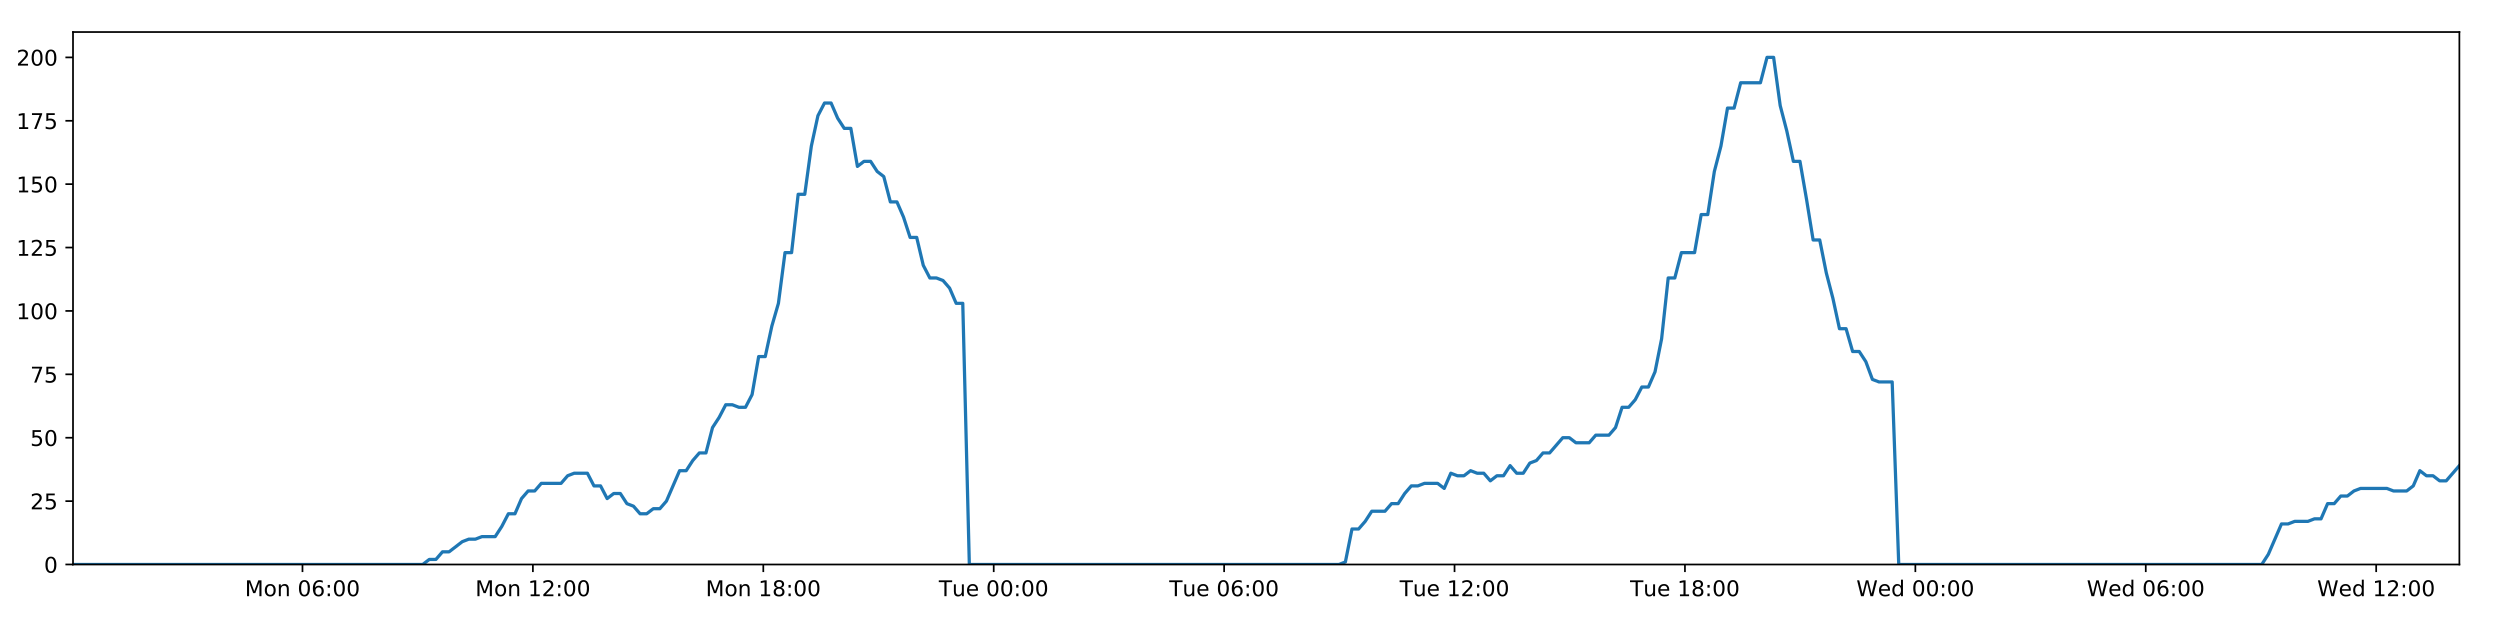
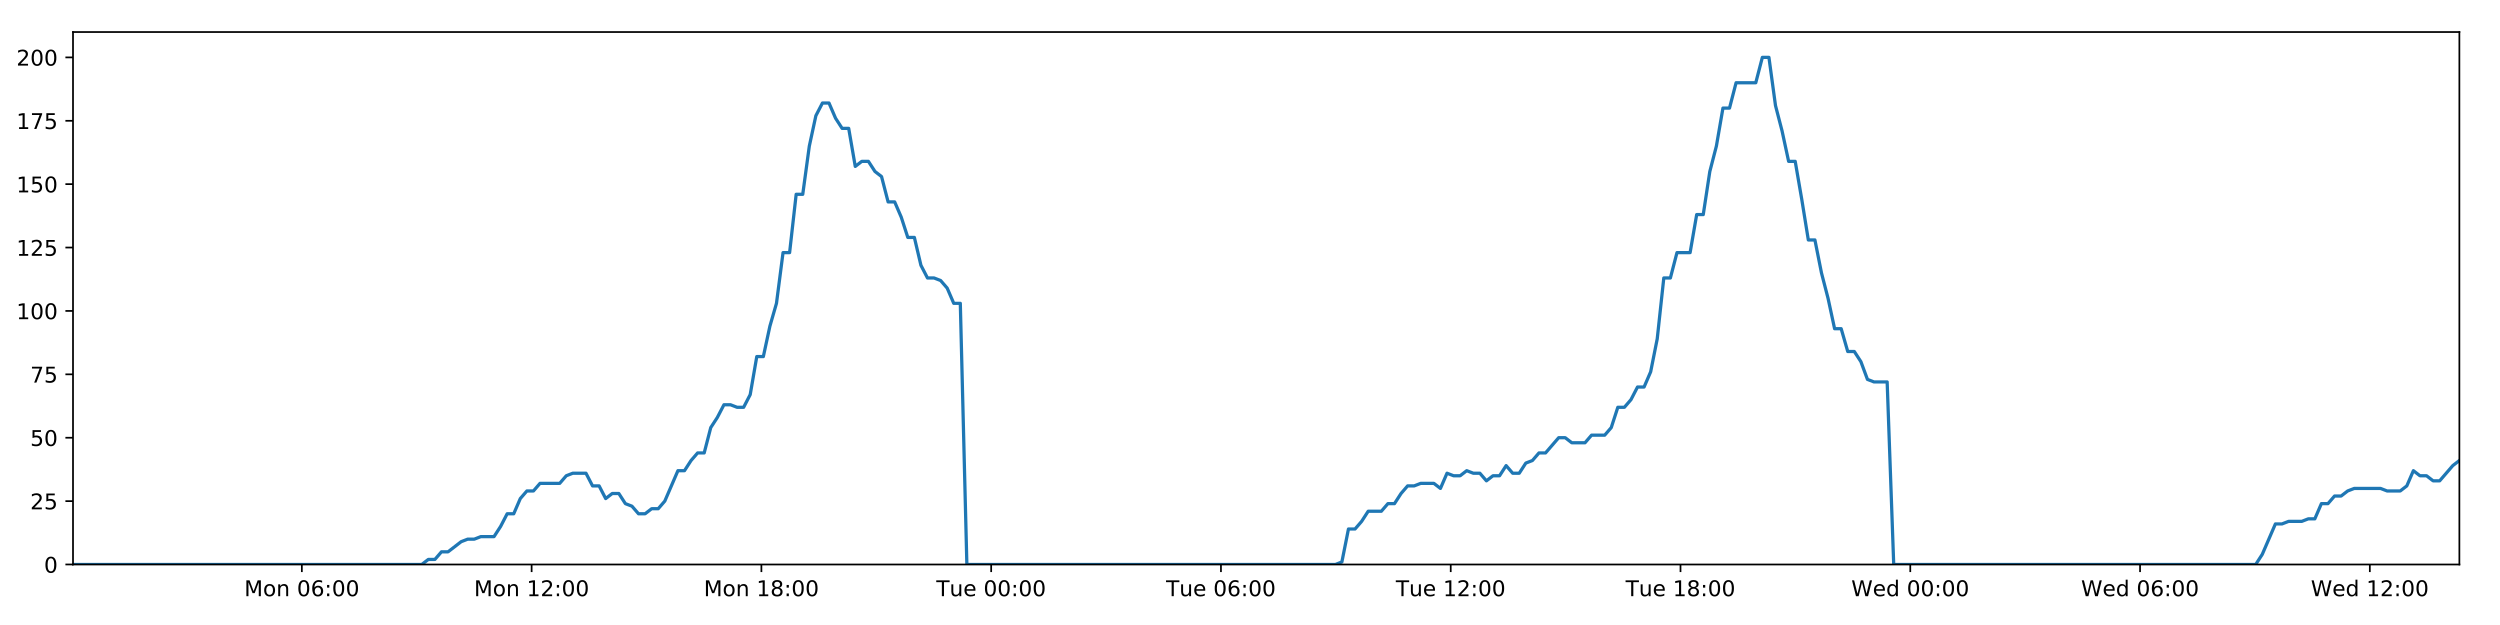
<svg xmlns="http://www.w3.org/2000/svg" xmlns:xlink="http://www.w3.org/1999/xlink" height="288pt" version="1.1" viewBox="0 0 1152 288" width="1152pt">
  <defs>
    <style type="text/css">
*{stroke-linecap:butt;stroke-linejoin:round;}
  </style>
  </defs>
  <g id="figure_1">
    <g id="patch_1">
      <path d="M 0 288  L 1152 288  L 1152 0  L 0 0  z " style="fill:#ffffff;" />
    </g>
    <g id="axes_1">
      <g id="patch_2">
        <path d="M 33.64 260.12  L 1133.28 260.12  L 1133.28 14.76  L 33.64 14.76  z " style="fill:#ffffff;" />
      </g>
      <g id="matplotlib.axis_1">
        <g id="xtick_1">
          <g id="line2d_1">
            <defs>
-               <path d="M 0 0  L 0 3.5  " id="mdbd65e5e31" style="stroke:#000000;stroke-width:0.8;" />
-             </defs>
-             <g>
-               <use style="stroke:#000000;stroke-width:0.8;" x="139.383" xlink:href="#mdbd65e5e31" y="260.12" />
+               <path d="M 0 0  L 0 3.5  " id="m4b5cce4691" style="stroke:#000000;stroke-width:0.8;" />
+             </defs>
+             <g>
+               <use style="stroke:#000000;stroke-width:0.8;" x="139.091" xlink:href="#m4b5cce4691" y="260.12" />
            </g>
          </g>
          <g id="text_1">
            <defs>
              <path d="M 9.812 72.906  L 24.516 72.906  L 43.109 23.297  L 61.812 72.906  L 76.516 72.906  L 76.516 0  L 66.891 0  L 66.891 64.016  L 48.094 14.016  L 38.188 14.016  L 19.391 64.016  L 19.391 0  L 9.812 0  z " id="DejaVuSans-77" />
              <path d="M 30.609 48.391  Q 23.391 48.391 19.188 42.75  Q 14.984 37.109 14.984 27.297  Q 14.984 17.484 19.156 11.844  Q 23.344 6.203 30.609 6.203  Q 37.797 6.203 41.984 11.859  Q 46.188 17.531 46.188 27.297  Q 46.188 37.016 41.984 42.703  Q 37.797 48.391 30.609 48.391  z M 30.609 56  Q 42.328 56 49.016 48.375  Q 55.719 40.766 55.719 27.297  Q 55.719 13.875 49.016 6.219  Q 42.328 -1.422 30.609 -1.422  Q 18.844 -1.422 12.172 6.219  Q 5.516 13.875 5.516 27.297  Q 5.516 40.766 12.172 48.375  Q 18.844 56 30.609 56  z " id="DejaVuSans-111" />
              <path d="M 54.891 33.016  L 54.891 0  L 45.906 0  L 45.906 32.719  Q 45.906 40.484 42.875 44.328  Q 39.844 48.188 33.797 48.188  Q 26.516 48.188 22.312 43.547  Q 18.109 38.922 18.109 30.906  L 18.109 0  L 9.078 0  L 9.078 54.688  L 18.109 54.688  L 18.109 46.188  Q 21.344 51.125 25.703 53.562  Q 30.078 56 35.797 56  Q 45.219 56 50.047 50.172  Q 54.891 44.344 54.891 33.016  z " id="DejaVuSans-110" />
              <path id="DejaVuSans-32" />
              <path d="M 31.781 66.406  Q 24.172 66.406 20.328 58.906  Q 16.5 51.422 16.5 36.375  Q 16.5 21.391 20.328 13.891  Q 24.172 6.391 31.781 6.391  Q 39.453 6.391 43.281 13.891  Q 47.125 21.391 47.125 36.375  Q 47.125 51.422 43.281 58.906  Q 39.453 66.406 31.781 66.406  z M 31.781 74.219  Q 44.047 74.219 50.516 64.516  Q 56.984 54.828 56.984 36.375  Q 56.984 17.969 50.516 8.266  Q 44.047 -1.422 31.781 -1.422  Q 19.531 -1.422 13.062 8.266  Q 6.594 17.969 6.594 36.375  Q 6.594 54.828 13.062 64.516  Q 19.531 74.219 31.781 74.219  z " id="DejaVuSans-48" />
              <path d="M 33.016 40.375  Q 26.375 40.375 22.484 35.828  Q 18.609 31.297 18.609 23.391  Q 18.609 15.531 22.484 10.953  Q 26.375 6.391 33.016 6.391  Q 39.656 6.391 43.531 10.953  Q 47.406 15.531 47.406 23.391  Q 47.406 31.297 43.531 35.828  Q 39.656 40.375 33.016 40.375  z M 52.594 71.297  L 52.594 62.312  Q 48.875 64.062 45.094 64.984  Q 41.312 65.922 37.594 65.922  Q 27.828 65.922 22.672 59.328  Q 17.531 52.734 16.797 39.406  Q 19.672 43.656 24.016 45.922  Q 28.375 48.188 33.594 48.188  Q 44.578 48.188 50.953 41.516  Q 57.328 34.859 57.328 23.391  Q 57.328 12.156 50.688 5.359  Q 44.047 -1.422 33.016 -1.422  Q 20.359 -1.422 13.672 8.266  Q 6.984 17.969 6.984 36.375  Q 6.984 53.656 15.188 63.938  Q 23.391 74.219 37.203 74.219  Q 40.922 74.219 44.703 73.484  Q 48.484 72.75 52.594 71.297  z " id="DejaVuSans-54" />
              <path d="M 11.719 12.406  L 22.016 12.406  L 22.016 0  L 11.719 0  z M 11.719 51.703  L 22.016 51.703  L 22.016 39.312  L 11.719 39.312  z " id="DejaVuSans-58" />
            </defs>
-             <g transform="translate(112.8422 274.7184)scale(0.1 -0.1)">
+             <g transform="translate(112.5508 274.7184)scale(0.1 -0.1)">
              <use xlink:href="#DejaVuSans-77" />
              <use x="86.279" xlink:href="#DejaVuSans-111" />
              <use x="147.461" xlink:href="#DejaVuSans-110" />
              <use x="210.84" xlink:href="#DejaVuSans-32" />
              <use x="242.627" xlink:href="#DejaVuSans-48" />
              <use x="306.25" xlink:href="#DejaVuSans-54" />
              <use x="369.873" xlink:href="#DejaVuSans-58" />
              <use x="403.564" xlink:href="#DejaVuSans-48" />
              <use x="467.188" xlink:href="#DejaVuSans-48" />
            </g>
          </g>
        </g>
        <g id="xtick_2">
          <g id="line2d_2">
            <g>
-               <use style="stroke:#000000;stroke-width:0.8;" x="245.556" xlink:href="#mdbd65e5e31" y="260.12" />
+               <use style="stroke:#000000;stroke-width:0.8;" x="244.972" xlink:href="#m4b5cce4691" y="260.12" />
            </g>
          </g>
          <g id="text_2">
            <defs>
              <path d="M 12.406 8.297  L 28.516 8.297  L 28.516 63.922  L 10.984 60.406  L 10.984 69.391  L 28.422 72.906  L 38.281 72.906  L 38.281 8.297  L 54.391 8.297  L 54.391 0  L 12.406 0  z " id="DejaVuSans-49" />
              <path d="M 19.188 8.297  L 53.609 8.297  L 53.609 0  L 7.328 0  L 7.328 8.297  Q 12.938 14.109 22.625 23.891  Q 32.328 33.688 34.812 36.531  Q 39.547 41.844 41.422 45.531  Q 43.312 49.219 43.312 52.781  Q 43.312 58.594 39.234 62.25  Q 35.156 65.922 28.609 65.922  Q 23.969 65.922 18.812 64.312  Q 13.672 62.703 7.812 59.422  L 7.812 69.391  Q 13.766 71.781 18.938 73  Q 24.125 74.219 28.422 74.219  Q 39.75 74.219 46.484 68.547  Q 53.219 62.891 53.219 53.422  Q 53.219 48.922 51.531 44.891  Q 49.859 40.875 45.406 35.406  Q 44.188 33.984 37.641 27.219  Q 31.109 20.453 19.188 8.297  z " id="DejaVuSans-50" />
            </defs>
-             <g transform="translate(219.0155 274.7184)scale(0.1 -0.1)">
+             <g transform="translate(218.4315 274.7184)scale(0.1 -0.1)">
              <use xlink:href="#DejaVuSans-77" />
              <use x="86.279" xlink:href="#DejaVuSans-111" />
              <use x="147.461" xlink:href="#DejaVuSans-110" />
              <use x="210.84" xlink:href="#DejaVuSans-32" />
              <use x="242.627" xlink:href="#DejaVuSans-49" />
              <use x="306.25" xlink:href="#DejaVuSans-50" />
              <use x="369.873" xlink:href="#DejaVuSans-58" />
              <use x="403.564" xlink:href="#DejaVuSans-48" />
              <use x="467.188" xlink:href="#DejaVuSans-48" />
            </g>
          </g>
        </g>
        <g id="xtick_3">
          <g id="line2d_3">
            <g>
-               <use style="stroke:#000000;stroke-width:0.8;" x="351.729" xlink:href="#mdbd65e5e31" y="260.12" />
+               <use style="stroke:#000000;stroke-width:0.8;" x="350.853" xlink:href="#m4b5cce4691" y="260.12" />
            </g>
          </g>
          <g id="text_3">
            <defs>
              <path d="M 31.781 34.625  Q 24.75 34.625 20.719 30.859  Q 16.703 27.094 16.703 20.516  Q 16.703 13.922 20.719 10.156  Q 24.75 6.391 31.781 6.391  Q 38.812 6.391 42.859 10.172  Q 46.922 13.969 46.922 20.516  Q 46.922 27.094 42.891 30.859  Q 38.875 34.625 31.781 34.625  z M 21.922 38.812  Q 15.578 40.375 12.031 44.719  Q 8.5 49.078 8.5 55.328  Q 8.5 64.062 14.719 69.141  Q 20.953 74.219 31.781 74.219  Q 42.672 74.219 48.875 69.141  Q 55.078 64.062 55.078 55.328  Q 55.078 49.078 51.531 44.719  Q 48 40.375 41.703 38.812  Q 48.828 37.156 52.797 32.312  Q 56.781 27.484 56.781 20.516  Q 56.781 9.906 50.312 4.234  Q 43.844 -1.422 31.781 -1.422  Q 19.734 -1.422 13.25 4.234  Q 6.781 9.906 6.781 20.516  Q 6.781 27.484 10.781 32.312  Q 14.797 37.156 21.922 38.812  z M 18.312 54.391  Q 18.312 48.734 21.844 45.562  Q 25.391 42.391 31.781 42.391  Q 38.141 42.391 41.719 45.562  Q 45.312 48.734 45.312 54.391  Q 45.312 60.062 41.719 63.234  Q 38.141 66.406 31.781 66.406  Q 25.391 66.406 21.844 63.234  Q 18.312 60.062 18.312 54.391  z " id="DejaVuSans-56" />
            </defs>
-             <g transform="translate(325.1889 274.7184)scale(0.1 -0.1)">
+             <g transform="translate(324.3122 274.7184)scale(0.1 -0.1)">
              <use xlink:href="#DejaVuSans-77" />
              <use x="86.279" xlink:href="#DejaVuSans-111" />
              <use x="147.461" xlink:href="#DejaVuSans-110" />
              <use x="210.84" xlink:href="#DejaVuSans-32" />
              <use x="242.627" xlink:href="#DejaVuSans-49" />
              <use x="306.25" xlink:href="#DejaVuSans-56" />
              <use x="369.873" xlink:href="#DejaVuSans-58" />
              <use x="403.564" xlink:href="#DejaVuSans-48" />
              <use x="467.188" xlink:href="#DejaVuSans-48" />
            </g>
          </g>
        </g>
        <g id="xtick_4">
          <g id="line2d_4">
            <g>
-               <use style="stroke:#000000;stroke-width:0.8;" x="457.903" xlink:href="#mdbd65e5e31" y="260.12" />
+               <use style="stroke:#000000;stroke-width:0.8;" x="456.733" xlink:href="#m4b5cce4691" y="260.12" />
            </g>
          </g>
          <g id="text_4">
            <defs>
              <path d="M -0.297 72.906  L 61.375 72.906  L 61.375 64.594  L 35.5 64.594  L 35.5 0  L 25.594 0  L 25.594 64.594  L -0.297 64.594  z " id="DejaVuSans-84" />
              <path d="M 8.5 21.578  L 8.5 54.688  L 17.484 54.688  L 17.484 21.922  Q 17.484 14.156 20.5 10.266  Q 23.531 6.391 29.594 6.391  Q 36.859 6.391 41.078 11.031  Q 45.312 15.672 45.312 23.688  L 45.312 54.688  L 54.297 54.688  L 54.297 0  L 45.312 0  L 45.312 8.406  Q 42.047 3.422 37.719 1  Q 33.406 -1.422 27.688 -1.422  Q 18.266 -1.422 13.375 4.438  Q 8.5 10.297 8.5 21.578  z M 31.109 56  z " id="DejaVuSans-117" />
              <path d="M 56.203 29.594  L 56.203 25.203  L 14.891 25.203  Q 15.484 15.922 20.484 11.062  Q 25.484 6.203 34.422 6.203  Q 39.594 6.203 44.453 7.469  Q 49.312 8.734 54.109 11.281  L 54.109 2.781  Q 49.266 0.734 44.188 -0.344  Q 39.109 -1.422 33.891 -1.422  Q 20.797 -1.422 13.156 6.188  Q 5.516 13.812 5.516 26.812  Q 5.516 40.234 12.766 48.109  Q 20.016 56 32.328 56  Q 43.359 56 49.781 48.891  Q 56.203 41.797 56.203 29.594  z M 47.219 32.234  Q 47.125 39.594 43.094 43.984  Q 39.062 48.391 32.422 48.391  Q 24.906 48.391 20.391 44.141  Q 15.875 39.891 15.188 32.172  z " id="DejaVuSans-101" />
            </defs>
-             <g transform="translate(432.6169 274.7184)scale(0.1 -0.1)">
+             <g transform="translate(431.4476 274.7184)scale(0.1 -0.1)">
              <use xlink:href="#DejaVuSans-84" />
              <use x="60.85" xlink:href="#DejaVuSans-117" />
              <use x="124.229" xlink:href="#DejaVuSans-101" />
              <use x="185.752" xlink:href="#DejaVuSans-32" />
              <use x="217.539" xlink:href="#DejaVuSans-48" />
              <use x="281.162" xlink:href="#DejaVuSans-48" />
              <use x="344.785" xlink:href="#DejaVuSans-58" />
              <use x="378.477" xlink:href="#DejaVuSans-48" />
              <use x="442.1" xlink:href="#DejaVuSans-48" />
            </g>
          </g>
        </g>
        <g id="xtick_5">
          <g id="line2d_5">
            <g>
-               <use style="stroke:#000000;stroke-width:0.8;" x="564.076" xlink:href="#mdbd65e5e31" y="260.12" />
+               <use style="stroke:#000000;stroke-width:0.8;" x="562.614" xlink:href="#m4b5cce4691" y="260.12" />
            </g>
          </g>
          <g id="text_5">
-             <g transform="translate(538.7902 274.7184)scale(0.1 -0.1)">
+             <g transform="translate(537.3283 274.7184)scale(0.1 -0.1)">
              <use xlink:href="#DejaVuSans-84" />
              <use x="60.85" xlink:href="#DejaVuSans-117" />
              <use x="124.229" xlink:href="#DejaVuSans-101" />
              <use x="185.752" xlink:href="#DejaVuSans-32" />
              <use x="217.539" xlink:href="#DejaVuSans-48" />
              <use x="281.162" xlink:href="#DejaVuSans-54" />
              <use x="344.785" xlink:href="#DejaVuSans-58" />
              <use x="378.477" xlink:href="#DejaVuSans-48" />
              <use x="442.1" xlink:href="#DejaVuSans-48" />
            </g>
          </g>
        </g>
        <g id="xtick_6">
          <g id="line2d_6">
            <g>
-               <use style="stroke:#000000;stroke-width:0.8;" x="670.249" xlink:href="#mdbd65e5e31" y="260.12" />
+               <use style="stroke:#000000;stroke-width:0.8;" x="668.495" xlink:href="#m4b5cce4691" y="260.12" />
            </g>
          </g>
          <g id="text_6">
-             <g transform="translate(644.9635 274.7184)scale(0.1 -0.1)">
+             <g transform="translate(643.209 274.7184)scale(0.1 -0.1)">
              <use xlink:href="#DejaVuSans-84" />
              <use x="60.85" xlink:href="#DejaVuSans-117" />
              <use x="124.229" xlink:href="#DejaVuSans-101" />
              <use x="185.752" xlink:href="#DejaVuSans-32" />
              <use x="217.539" xlink:href="#DejaVuSans-49" />
              <use x="281.162" xlink:href="#DejaVuSans-50" />
              <use x="344.785" xlink:href="#DejaVuSans-58" />
              <use x="378.477" xlink:href="#DejaVuSans-48" />
              <use x="442.1" xlink:href="#DejaVuSans-48" />
            </g>
          </g>
        </g>
        <g id="xtick_7">
          <g id="line2d_7">
            <g>
-               <use style="stroke:#000000;stroke-width:0.8;" x="776.423" xlink:href="#mdbd65e5e31" y="260.12" />
+               <use style="stroke:#000000;stroke-width:0.8;" x="774.376" xlink:href="#m4b5cce4691" y="260.12" />
            </g>
          </g>
          <g id="text_7">
-             <g transform="translate(751.1368 274.7184)scale(0.1 -0.1)">
+             <g transform="translate(749.0897 274.7184)scale(0.1 -0.1)">
              <use xlink:href="#DejaVuSans-84" />
              <use x="60.85" xlink:href="#DejaVuSans-117" />
              <use x="124.229" xlink:href="#DejaVuSans-101" />
              <use x="185.752" xlink:href="#DejaVuSans-32" />
              <use x="217.539" xlink:href="#DejaVuSans-49" />
              <use x="281.162" xlink:href="#DejaVuSans-56" />
              <use x="344.785" xlink:href="#DejaVuSans-58" />
              <use x="378.477" xlink:href="#DejaVuSans-48" />
              <use x="442.1" xlink:href="#DejaVuSans-48" />
            </g>
          </g>
        </g>
        <g id="xtick_8">
          <g id="line2d_8">
            <g>
-               <use style="stroke:#000000;stroke-width:0.8;" x="882.596" xlink:href="#mdbd65e5e31" y="260.12" />
+               <use style="stroke:#000000;stroke-width:0.8;" x="880.256" xlink:href="#m4b5cce4691" y="260.12" />
            </g>
          </g>
          <g id="text_8">
            <defs>
              <path d="M 3.328 72.906  L 13.281 72.906  L 28.609 11.281  L 43.891 72.906  L 54.984 72.906  L 70.312 11.281  L 85.594 72.906  L 95.609 72.906  L 77.297 0  L 64.891 0  L 49.516 63.281  L 33.984 0  L 21.578 0  z " id="DejaVuSans-87" />
              <path d="M 45.406 46.391  L 45.406 75.984  L 54.391 75.984  L 54.391 0  L 45.406 0  L 45.406 8.203  Q 42.578 3.328 38.25 0.953  Q 33.938 -1.422 27.875 -1.422  Q 17.969 -1.422 11.734 6.484  Q 5.516 14.406 5.516 27.297  Q 5.516 40.188 11.734 48.094  Q 17.969 56 27.875 56  Q 33.938 56 38.25 53.625  Q 42.578 51.266 45.406 46.391  z M 14.797 27.297  Q 14.797 17.391 18.875 11.75  Q 22.953 6.109 30.078 6.109  Q 37.203 6.109 41.297 11.75  Q 45.406 17.391 45.406 27.297  Q 45.406 37.203 41.297 42.844  Q 37.203 48.484 30.078 48.484  Q 22.953 48.484 18.875 42.844  Q 14.797 37.203 14.797 27.297  z " id="DejaVuSans-100" />
            </defs>
-             <g transform="translate(855.407 274.7184)scale(0.1 -0.1)">
+             <g transform="translate(853.0672 274.7184)scale(0.1 -0.1)">
              <use xlink:href="#DejaVuSans-87" />
              <use x="98.799" xlink:href="#DejaVuSans-101" />
              <use x="160.322" xlink:href="#DejaVuSans-100" />
              <use x="223.799" xlink:href="#DejaVuSans-32" />
              <use x="255.586" xlink:href="#DejaVuSans-48" />
              <use x="319.209" xlink:href="#DejaVuSans-48" />
              <use x="382.832" xlink:href="#DejaVuSans-58" />
              <use x="416.523" xlink:href="#DejaVuSans-48" />
              <use x="480.146" xlink:href="#DejaVuSans-48" />
            </g>
          </g>
        </g>
        <g id="xtick_9">
          <g id="line2d_9">
            <g>
-               <use style="stroke:#000000;stroke-width:0.8;" x="988.769" xlink:href="#mdbd65e5e31" y="260.12" />
+               <use style="stroke:#000000;stroke-width:0.8;" x="986.137" xlink:href="#m4b5cce4691" y="260.12" />
            </g>
          </g>
          <g id="text_9">
-             <g transform="translate(961.5803 274.7184)scale(0.1 -0.1)">
+             <g transform="translate(958.9479 274.7184)scale(0.1 -0.1)">
              <use xlink:href="#DejaVuSans-87" />
              <use x="98.799" xlink:href="#DejaVuSans-101" />
              <use x="160.322" xlink:href="#DejaVuSans-100" />
              <use x="223.799" xlink:href="#DejaVuSans-32" />
              <use x="255.586" xlink:href="#DejaVuSans-48" />
              <use x="319.209" xlink:href="#DejaVuSans-54" />
              <use x="382.832" xlink:href="#DejaVuSans-58" />
              <use x="416.523" xlink:href="#DejaVuSans-48" />
              <use x="480.146" xlink:href="#DejaVuSans-48" />
            </g>
          </g>
        </g>
        <g id="xtick_10">
          <g id="line2d_10">
            <g>
-               <use style="stroke:#000000;stroke-width:0.8;" x="1094.943" xlink:href="#mdbd65e5e31" y="260.12" />
+               <use style="stroke:#000000;stroke-width:0.8;" x="1092.018" xlink:href="#m4b5cce4691" y="260.12" />
            </g>
          </g>
          <g id="text_10">
-             <g transform="translate(1067.754 274.7184)scale(0.1 -0.1)">
+             <g transform="translate(1064.829 274.7184)scale(0.1 -0.1)">
              <use xlink:href="#DejaVuSans-87" />
              <use x="98.799" xlink:href="#DejaVuSans-101" />
              <use x="160.322" xlink:href="#DejaVuSans-100" />
              <use x="223.799" xlink:href="#DejaVuSans-32" />
              <use x="255.586" xlink:href="#DejaVuSans-49" />
              <use x="319.209" xlink:href="#DejaVuSans-50" />
              <use x="382.832" xlink:href="#DejaVuSans-58" />
              <use x="416.523" xlink:href="#DejaVuSans-48" />
              <use x="480.146" xlink:href="#DejaVuSans-48" />
            </g>
          </g>
        </g>
      </g>
      <g id="matplotlib.axis_2">
        <g id="ytick_1">
          <g id="line2d_11">
            <defs>
-               <path d="M 0 0  L -3.5 0  " id="mb65b2dc405" style="stroke:#000000;stroke-width:0.8;" />
-             </defs>
-             <g>
-               <use style="stroke:#000000;stroke-width:0.8;" x="33.64" xlink:href="#mb65b2dc405" y="260.12" />
+               <path d="M 0 0  L -3.5 0  " id="m1453b03fb4" style="stroke:#000000;stroke-width:0.8;" />
+             </defs>
+             <g>
+               <use style="stroke:#000000;stroke-width:0.8;" x="33.64" xlink:href="#m1453b03fb4" y="260.12" />
            </g>
          </g>
          <g id="text_11">
            <g transform="translate(20.2775 263.9192)scale(0.1 -0.1)">
              <use xlink:href="#DejaVuSans-48" />
            </g>
          </g>
        </g>
        <g id="ytick_2">
          <g id="line2d_12">
            <g>
-               <use style="stroke:#000000;stroke-width:0.8;" x="33.64" xlink:href="#mb65b2dc405" y="230.91" />
+               <use style="stroke:#000000;stroke-width:0.8;" x="33.64" xlink:href="#m1453b03fb4" y="230.91" />
            </g>
          </g>
          <g id="text_12">
            <defs>
              <path d="M 10.797 72.906  L 49.516 72.906  L 49.516 64.594  L 19.828 64.594  L 19.828 46.734  Q 21.969 47.469 24.109 47.828  Q 26.266 48.188 28.422 48.188  Q 40.625 48.188 47.75 41.5  Q 54.891 34.812 54.891 23.391  Q 54.891 11.625 47.562 5.094  Q 40.234 -1.422 26.906 -1.422  Q 22.312 -1.422 17.547 -0.641  Q 12.797 0.141 7.719 1.703  L 7.719 11.625  Q 12.109 9.234 16.797 8.062  Q 21.484 6.891 26.703 6.891  Q 35.156 6.891 40.078 11.328  Q 45.016 15.766 45.016 23.391  Q 45.016 31 40.078 35.438  Q 35.156 39.891 26.703 39.891  Q 22.75 39.891 18.812 39.016  Q 14.891 38.141 10.797 36.281  z " id="DejaVuSans-53" />
            </defs>
            <g transform="translate(13.915 234.7097)scale(0.1 -0.1)">
              <use xlink:href="#DejaVuSans-50" />
              <use x="63.623" xlink:href="#DejaVuSans-53" />
            </g>
          </g>
        </g>
        <g id="ytick_3">
          <g id="line2d_13">
            <g>
-               <use style="stroke:#000000;stroke-width:0.8;" x="33.64" xlink:href="#mb65b2dc405" y="201.701" />
+               <use style="stroke:#000000;stroke-width:0.8;" x="33.64" xlink:href="#m1453b03fb4" y="201.701" />
            </g>
          </g>
          <g id="text_13">
            <g transform="translate(13.915 205.5002)scale(0.1 -0.1)">
              <use xlink:href="#DejaVuSans-53" />
              <use x="63.623" xlink:href="#DejaVuSans-48" />
            </g>
          </g>
        </g>
        <g id="ytick_4">
          <g id="line2d_14">
            <g>
-               <use style="stroke:#000000;stroke-width:0.8;" x="33.64" xlink:href="#mb65b2dc405" y="172.491" />
+               <use style="stroke:#000000;stroke-width:0.8;" x="33.64" xlink:href="#m1453b03fb4" y="172.491" />
            </g>
          </g>
          <g id="text_14">
            <defs>
              <path d="M 8.203 72.906  L 55.078 72.906  L 55.078 68.703  L 28.609 0  L 18.312 0  L 43.219 64.594  L 8.203 64.594  z " id="DejaVuSans-55" />
            </defs>
            <g transform="translate(13.915 176.2906)scale(0.1 -0.1)">
              <use xlink:href="#DejaVuSans-55" />
              <use x="63.623" xlink:href="#DejaVuSans-53" />
            </g>
          </g>
        </g>
        <g id="ytick_5">
          <g id="line2d_15">
            <g>
-               <use style="stroke:#000000;stroke-width:0.8;" x="33.64" xlink:href="#mb65b2dc405" y="143.282" />
+               <use style="stroke:#000000;stroke-width:0.8;" x="33.64" xlink:href="#m1453b03fb4" y="143.282" />
            </g>
          </g>
          <g id="text_15">
            <g transform="translate(7.5525 147.0811)scale(0.1 -0.1)">
              <use xlink:href="#DejaVuSans-49" />
              <use x="63.623" xlink:href="#DejaVuSans-48" />
              <use x="127.246" xlink:href="#DejaVuSans-48" />
            </g>
          </g>
        </g>
        <g id="ytick_6">
          <g id="line2d_16">
            <g>
-               <use style="stroke:#000000;stroke-width:0.8;" x="33.64" xlink:href="#mb65b2dc405" y="114.072" />
+               <use style="stroke:#000000;stroke-width:0.8;" x="33.64" xlink:href="#m1453b03fb4" y="114.072" />
            </g>
          </g>
          <g id="text_16">
            <g transform="translate(7.5525 117.8716)scale(0.1 -0.1)">
              <use xlink:href="#DejaVuSans-49" />
              <use x="63.623" xlink:href="#DejaVuSans-50" />
              <use x="127.246" xlink:href="#DejaVuSans-53" />
            </g>
          </g>
        </g>
        <g id="ytick_7">
          <g id="line2d_17">
            <g>
-               <use style="stroke:#000000;stroke-width:0.8;" x="33.64" xlink:href="#mb65b2dc405" y="84.863" />
+               <use style="stroke:#000000;stroke-width:0.8;" x="33.64" xlink:href="#m1453b03fb4" y="84.863" />
            </g>
          </g>
          <g id="text_17">
            <g transform="translate(7.5525 88.66208)scale(0.1 -0.1)">
              <use xlink:href="#DejaVuSans-49" />
              <use x="63.623" xlink:href="#DejaVuSans-53" />
              <use x="127.246" xlink:href="#DejaVuSans-48" />
            </g>
          </g>
        </g>
        <g id="ytick_8">
          <g id="line2d_18">
            <g>
-               <use style="stroke:#000000;stroke-width:0.8;" x="33.64" xlink:href="#mb65b2dc405" y="55.653" />
+               <use style="stroke:#000000;stroke-width:0.8;" x="33.64" xlink:href="#m1453b03fb4" y="55.653" />
            </g>
          </g>
          <g id="text_18">
            <g transform="translate(7.5525 59.45255)scale(0.1 -0.1)">
              <use xlink:href="#DejaVuSans-49" />
              <use x="63.623" xlink:href="#DejaVuSans-55" />
              <use x="127.246" xlink:href="#DejaVuSans-53" />
            </g>
          </g>
        </g>
        <g id="ytick_9">
          <g id="line2d_19">
            <g>
-               <use style="stroke:#000000;stroke-width:0.8;" x="33.64" xlink:href="#mb65b2dc405" y="26.444" />
+               <use style="stroke:#000000;stroke-width:0.8;" x="33.64" xlink:href="#m1453b03fb4" y="26.444" />
            </g>
          </g>
          <g id="text_19">
            <g transform="translate(7.5525 30.24303)scale(0.1 -0.1)">
              <use xlink:href="#DejaVuSans-50" />
              <use x="63.623" xlink:href="#DejaVuSans-48" />
              <use x="127.246" xlink:href="#DejaVuSans-48" />
            </g>
          </g>
        </g>
      </g>
      <g id="line2d_20">
-         <path clip-path="url(#p3c1859139b)" d="M 33.64 260.12  L 194.786 260.12  L 197.822 257.783  L 200.861 257.783  L 203.899 254.278  L 206.937 254.278  L 213.006 249.605  L 216.043 248.436  L 219.076 248.436  L 222.111 247.268  L 228.181 247.268  L 231.217 242.594  L 234.252 236.752  L 237.286 236.752  L 240.321 229.742  L 243.361 226.237  L 246.396 226.237  L 249.431 222.732  L 258.533 222.732  L 261.567 219.227  L 264.599 218.058  L 270.67 218.058  L 273.705 223.9  L 276.739 223.9  L 279.778 229.742  L 282.811 227.405  L 285.847 227.405  L 288.881 232.079  L 291.914 233.247  L 294.95 236.752  L 297.986 236.752  L 301.024 234.416  L 304.056 234.416  L 307.09 230.91  L 313.156 216.89  L 316.189 216.89  L 319.222 212.216  L 322.258 208.711  L 325.296 208.711  L 328.329 197.027  L 331.376 192.354  L 334.421 186.512  L 337.453 186.512  L 340.489 187.68  L 343.522 187.68  L 346.557 181.838  L 349.592 164.313  L 352.624 164.313  L 355.659 150.292  L 358.694 139.777  L 361.731 116.409  L 364.764 116.409  L 367.797 89.536  L 370.835 89.536  L 373.868 67.337  L 376.901 53.317  L 379.933 47.475  L 382.966 47.475  L 385.999 54.485  L 389.032 59.158  L 392.067 59.158  L 395.102 76.684  L 398.134 74.347  L 401.173 74.347  L 404.209 79.021  L 407.241 81.358  L 410.279 93.042  L 413.311 93.042  L 416.344 100.052  L 419.376 109.399  L 422.407 109.399  L 425.441 122.251  L 428.474 128.093  L 431.512 128.093  L 434.543 129.261  L 437.576 132.766  L 440.609 139.777  L 443.64 139.777  L 446.67 260.12  L 616.968 260.12  L 619.953 258.952  L 622.995 243.763  L 626.035 243.763  L 629.075 240.258  L 632.109 235.584  L 638.187 235.584  L 641.221 232.079  L 644.255 232.079  L 647.29 227.405  L 650.326 223.9  L 653.357 223.9  L 656.395 222.732  L 662.461 222.732  L 665.495 225.069  L 668.535 218.058  L 671.574 219.227  L 674.606 219.227  L 677.641 216.89  L 680.676 218.058  L 683.712 218.058  L 686.745 221.563  L 689.776 219.227  L 692.811 219.227  L 695.849 214.553  L 698.881 218.058  L 701.913 218.058  L 704.944 213.385  L 707.983 212.216  L 711.022 208.711  L 714.058 208.711  L 720.123 201.701  L 723.161 201.701  L 726.199 204.038  L 732.286 204.038  L 735.317 200.533  L 741.389 200.533  L 744.427 197.027  L 747.462 187.68  L 750.495 187.68  L 753.527 184.175  L 756.561 178.333  L 759.595 178.333  L 762.634 171.323  L 765.668 156.134  L 768.704 128.093  L 771.746 128.093  L 774.792 116.409  L 780.858 116.409  L 783.901 98.883  L 786.936 98.883  L 789.969 79.021  L 793.001 67.337  L 796.034 49.811  L 799.067 49.811  L 802.104 38.128  L 811.202 38.128  L 814.242 26.444  L 817.281 26.444  L 820.313 48.643  L 823.348 60.327  L 826.381 74.347  L 829.421 74.347  L 832.453 91.873  L 835.486 110.567  L 838.526 110.567  L 841.559 125.756  L 844.592 137.44  L 847.625 151.461  L 850.666 151.461  L 853.699 161.976  L 856.734 161.976  L 859.776 166.65  L 862.808 174.828  L 865.843 175.997  L 871.912 175.997  L 874.943 260.12  L 1042.206 260.12  L 1045.238 255.446  L 1051.307 241.426  L 1054.345 241.426  L 1057.379 240.258  L 1063.456 240.258  L 1066.489 239.089  L 1069.522 239.089  L 1072.561 232.079  L 1075.598 232.079  L 1078.632 228.574  L 1081.67 228.574  L 1084.706 226.237  L 1087.743 225.069  L 1099.886 225.069  L 1102.934 226.237  L 1108.999 226.237  L 1112.032 223.9  L 1115.069 216.89  L 1118.102 219.227  L 1121.141 219.227  L 1124.18 221.563  L 1127.213 221.563  L 1133.28 214.553  L 1133.28 214.553  " style="fill:none;stroke:#1f77b4;stroke-linecap:square;stroke-width:1.5;" />
+         <path clip-path="url(#p568946512c)" d="M 33.64 260.12  L 194.342 260.12  L 197.37 257.783  L 200.4 257.783  L 203.43 254.278  L 206.459 254.278  L 212.512 249.605  L 215.54 248.436  L 218.565 248.436  L 221.591 247.268  L 227.645 247.268  L 230.673 242.594  L 233.699 236.752  L 236.724 236.752  L 239.752 229.742  L 242.783 226.237  L 245.809 226.237  L 248.836 222.732  L 257.913 222.732  L 260.939 219.227  L 263.963 218.058  L 270.017 218.058  L 273.043 223.9  L 276.069 223.9  L 279.099 229.742  L 282.124 227.405  L 285.152 227.405  L 288.177 232.079  L 291.203 233.247  L 294.23 236.752  L 297.257 236.752  L 300.287 234.416  L 303.311 234.416  L 306.337 230.91  L 312.386 216.89  L 315.41 216.89  L 318.435 212.216  L 321.462 208.711  L 324.492 208.711  L 327.517 197.027  L 330.555 192.354  L 333.592 186.512  L 336.616 186.512  L 339.643 187.68  L 342.668 187.68  L 345.695 181.838  L 348.721 164.313  L 351.745 164.313  L 354.771 150.292  L 357.799 139.777  L 360.826 116.409  L 363.851 116.409  L 366.876 89.536  L 369.906 89.536  L 372.931 67.337  L 375.955 53.317  L 378.979 47.475  L 382.003 47.475  L 385.028 54.485  L 388.052 59.158  L 391.079 59.158  L 394.106 76.684  L 397.129 74.347  L 400.16 74.347  L 403.188 79.021  L 406.211 81.358  L 409.241 93.042  L 412.264 93.042  L 415.289 100.052  L 418.313 109.399  L 421.336 109.399  L 424.362 122.251  L 427.386 128.093  L 430.415 128.093  L 433.438 129.261  L 436.463 132.766  L 439.488 139.777  L 442.51 139.777  L 445.531 260.12  L 615.361 260.12  L 618.337 258.952  L 621.37 243.763  L 624.402 243.763  L 627.434 240.258  L 630.459 235.584  L 636.521 235.584  L 639.547 232.079  L 642.572 232.079  L 645.599 227.405  L 648.626 223.9  L 651.649 223.9  L 654.679 222.732  L 660.728 222.732  L 663.753 225.069  L 666.785 218.058  L 669.816 219.227  L 672.839 219.227  L 675.866 216.89  L 678.893 218.058  L 681.92 218.058  L 684.945 221.563  L 687.968 219.227  L 690.995 219.227  L 694.024 214.553  L 697.048 218.058  L 700.071 218.058  L 703.094 213.385  L 706.125 212.216  L 709.155 208.711  L 712.182 208.711  L 718.231 201.701  L 721.261 201.701  L 724.29 204.038  L 730.36 204.038  L 733.383 200.533  L 739.438 200.533  L 742.468 197.027  L 745.494 187.68  L 748.519 187.68  L 751.543 184.175  L 754.569 178.333  L 757.594 178.333  L 760.625 171.323  L 763.651 156.134  L 766.678 128.093  L 769.712 128.093  L 772.749 116.409  L 778.799 116.409  L 781.833 98.883  L 784.86 98.883  L 787.884 79.021  L 790.908 67.337  L 793.933 49.811  L 796.957 49.811  L 799.986 38.128  L 809.059 38.128  L 812.091 26.444  L 815.122 26.444  L 818.145 48.643  L 821.171 60.327  L 824.196 74.347  L 827.228 74.347  L 830.252 91.873  L 833.276 110.567  L 836.308 110.567  L 839.332 125.756  L 842.357 137.44  L 845.381 151.461  L 848.414 151.461  L 851.439 161.976  L 854.466 161.976  L 857.499 166.65  L 860.523 174.828  L 863.549 175.997  L 869.601 175.997  L 872.624 260.12  L 1039.426 260.12  L 1042.45 255.446  L 1048.502 241.426  L 1051.532 241.426  L 1054.557 240.258  L 1060.618 240.258  L 1063.642 239.089  L 1066.667 239.089  L 1069.697 232.079  L 1072.726 232.079  L 1075.752 228.574  L 1078.782 228.574  L 1081.809 226.237  L 1084.838 225.069  L 1096.948 225.069  L 1099.987 226.237  L 1106.035 226.237  L 1109.06 223.9  L 1112.089 216.89  L 1115.113 219.227  L 1118.144 219.227  L 1121.174 221.563  L 1124.199 221.563  L 1130.249 214.553  L 1133.28 212.216  L 1133.28 212.216  " style="fill:none;stroke:#1f77b4;stroke-linecap:square;stroke-width:1.5;" />
      </g>
      <g id="patch_3">
        <path d="M 33.64 260.12  L 33.64 14.76  " style="fill:none;stroke:#000000;stroke-linecap:square;stroke-linejoin:miter;stroke-width:0.8;" />
      </g>
      <g id="patch_4">
        <path d="M 1133.28 260.12  L 1133.28 14.76  " style="fill:none;stroke:#000000;stroke-linecap:square;stroke-linejoin:miter;stroke-width:0.8;" />
      </g>
      <g id="patch_5">
        <path d="M 33.64 260.12  L 1133.28 260.12  " style="fill:none;stroke:#000000;stroke-linecap:square;stroke-linejoin:miter;stroke-width:0.8;" />
      </g>
      <g id="patch_6">
        <path d="M 33.64 14.76  L 1133.28 14.76  " style="fill:none;stroke:#000000;stroke-linecap:square;stroke-linejoin:miter;stroke-width:0.8;" />
      </g>
    </g>
  </g>
  <defs>
-     <clipPath id="p3c1859139b">
+     <clipPath id="p568946512c">
      <rect height="245.36" width="1099.64" x="33.64" y="14.76" />
    </clipPath>
  </defs>
</svg>
